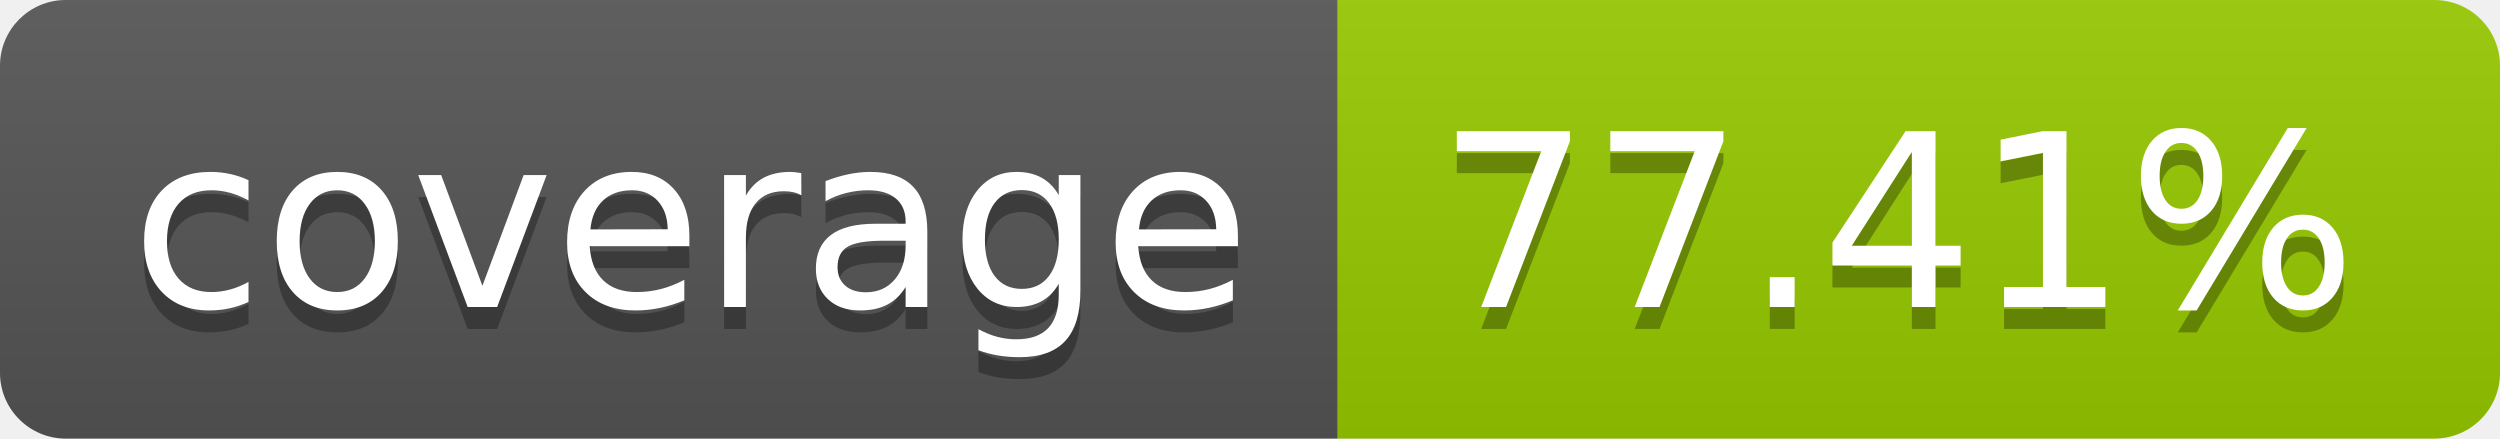
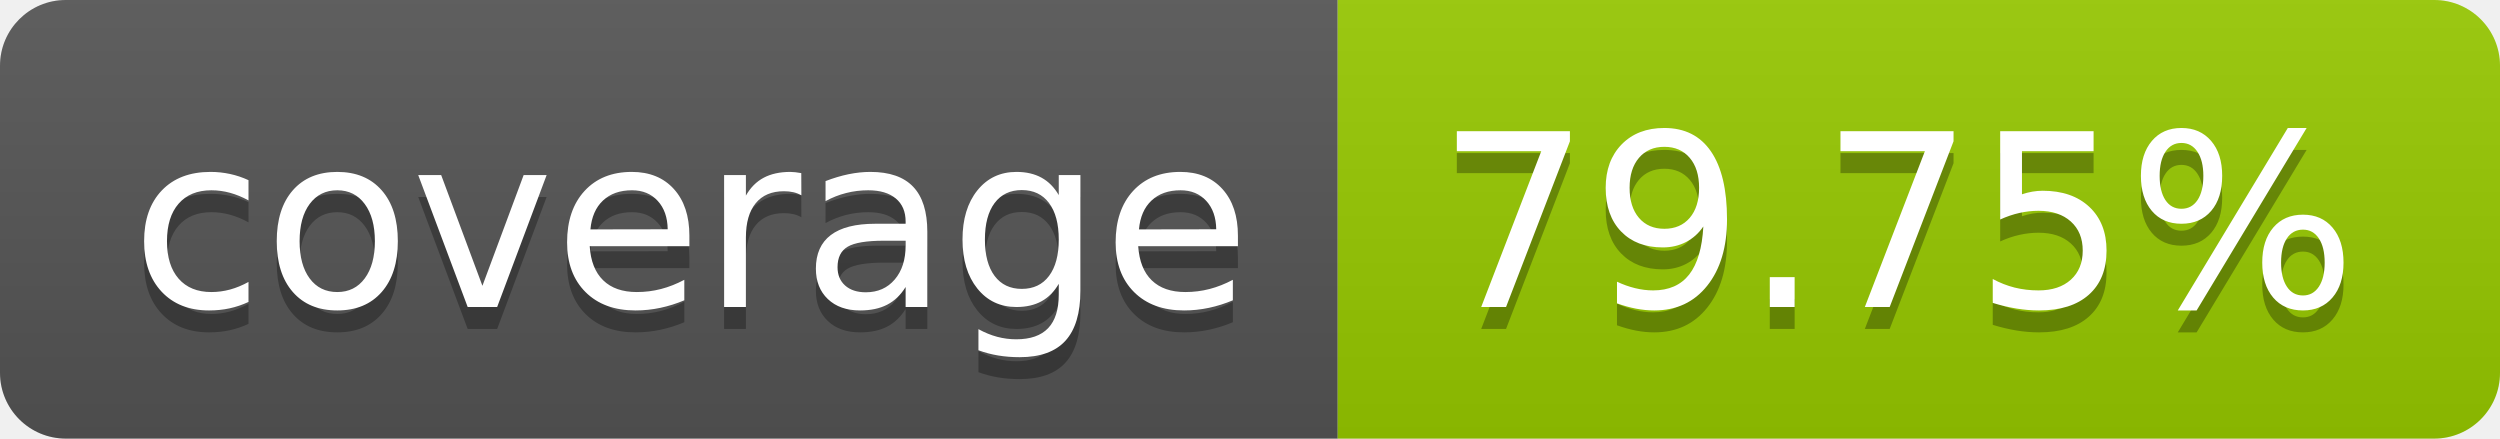
- <svg xmlns="http://www.w3.org/2000/svg" width="114" height="20" role="img" aria-label="coverage: 77.41%">
+ <svg xmlns="http://www.w3.org/2000/svg" width="114" height="20" role="img" aria-label="coverage: 79.75%">
  <linearGradient id="s" x2="0" y2="100%">
    <stop offset="0" stop-color="#bbb" stop-opacity=".1" />
    <stop offset="1" stop-opacity=".1" />
  </linearGradient>
  <clipPath id="r">
    <rect width="114" height="20" rx="3" fill="#fff" />
  </clipPath>
  <g clip-path="url(#r)">
    <rect width="61" height="20" fill="#555" />
    <rect x="61" width="53" height="20" fill="#97ca00" />
    <rect width="114" height="20" fill="url(#s)" />
  </g>
  <g fill="#fff" text-anchor="middle" font-family="Verdana,Geneva,DejaVu Sans,sans-serif" text-rendering="geometricPrecision" font-size="110">
    <text aria-hidden="true" x="315" y="150" fill="#010101" fill-opacity=".3" transform="scale(.1)" textLength="510">coverage</text>
    <text x="315" y="140" transform="scale(.1)" fill="#fff" textLength="510">coverage</text>
-     <text aria-hidden="true" x="865" y="150" fill="#010101" fill-opacity=".3" transform="scale(.1)" textLength="430">77.41%</text>
-     <text x="865" y="140" transform="scale(.1)" fill="#fff" textLength="430">77.41%</text>
+     <text aria-hidden="true" x="865" y="150" fill="#010101" fill-opacity=".3" transform="scale(.1)" textLength="430">79.75%</text>
+     <text x="865" y="140" transform="scale(.1)" fill="#fff" textLength="430">79.75%</text>
  </g>
</svg>
